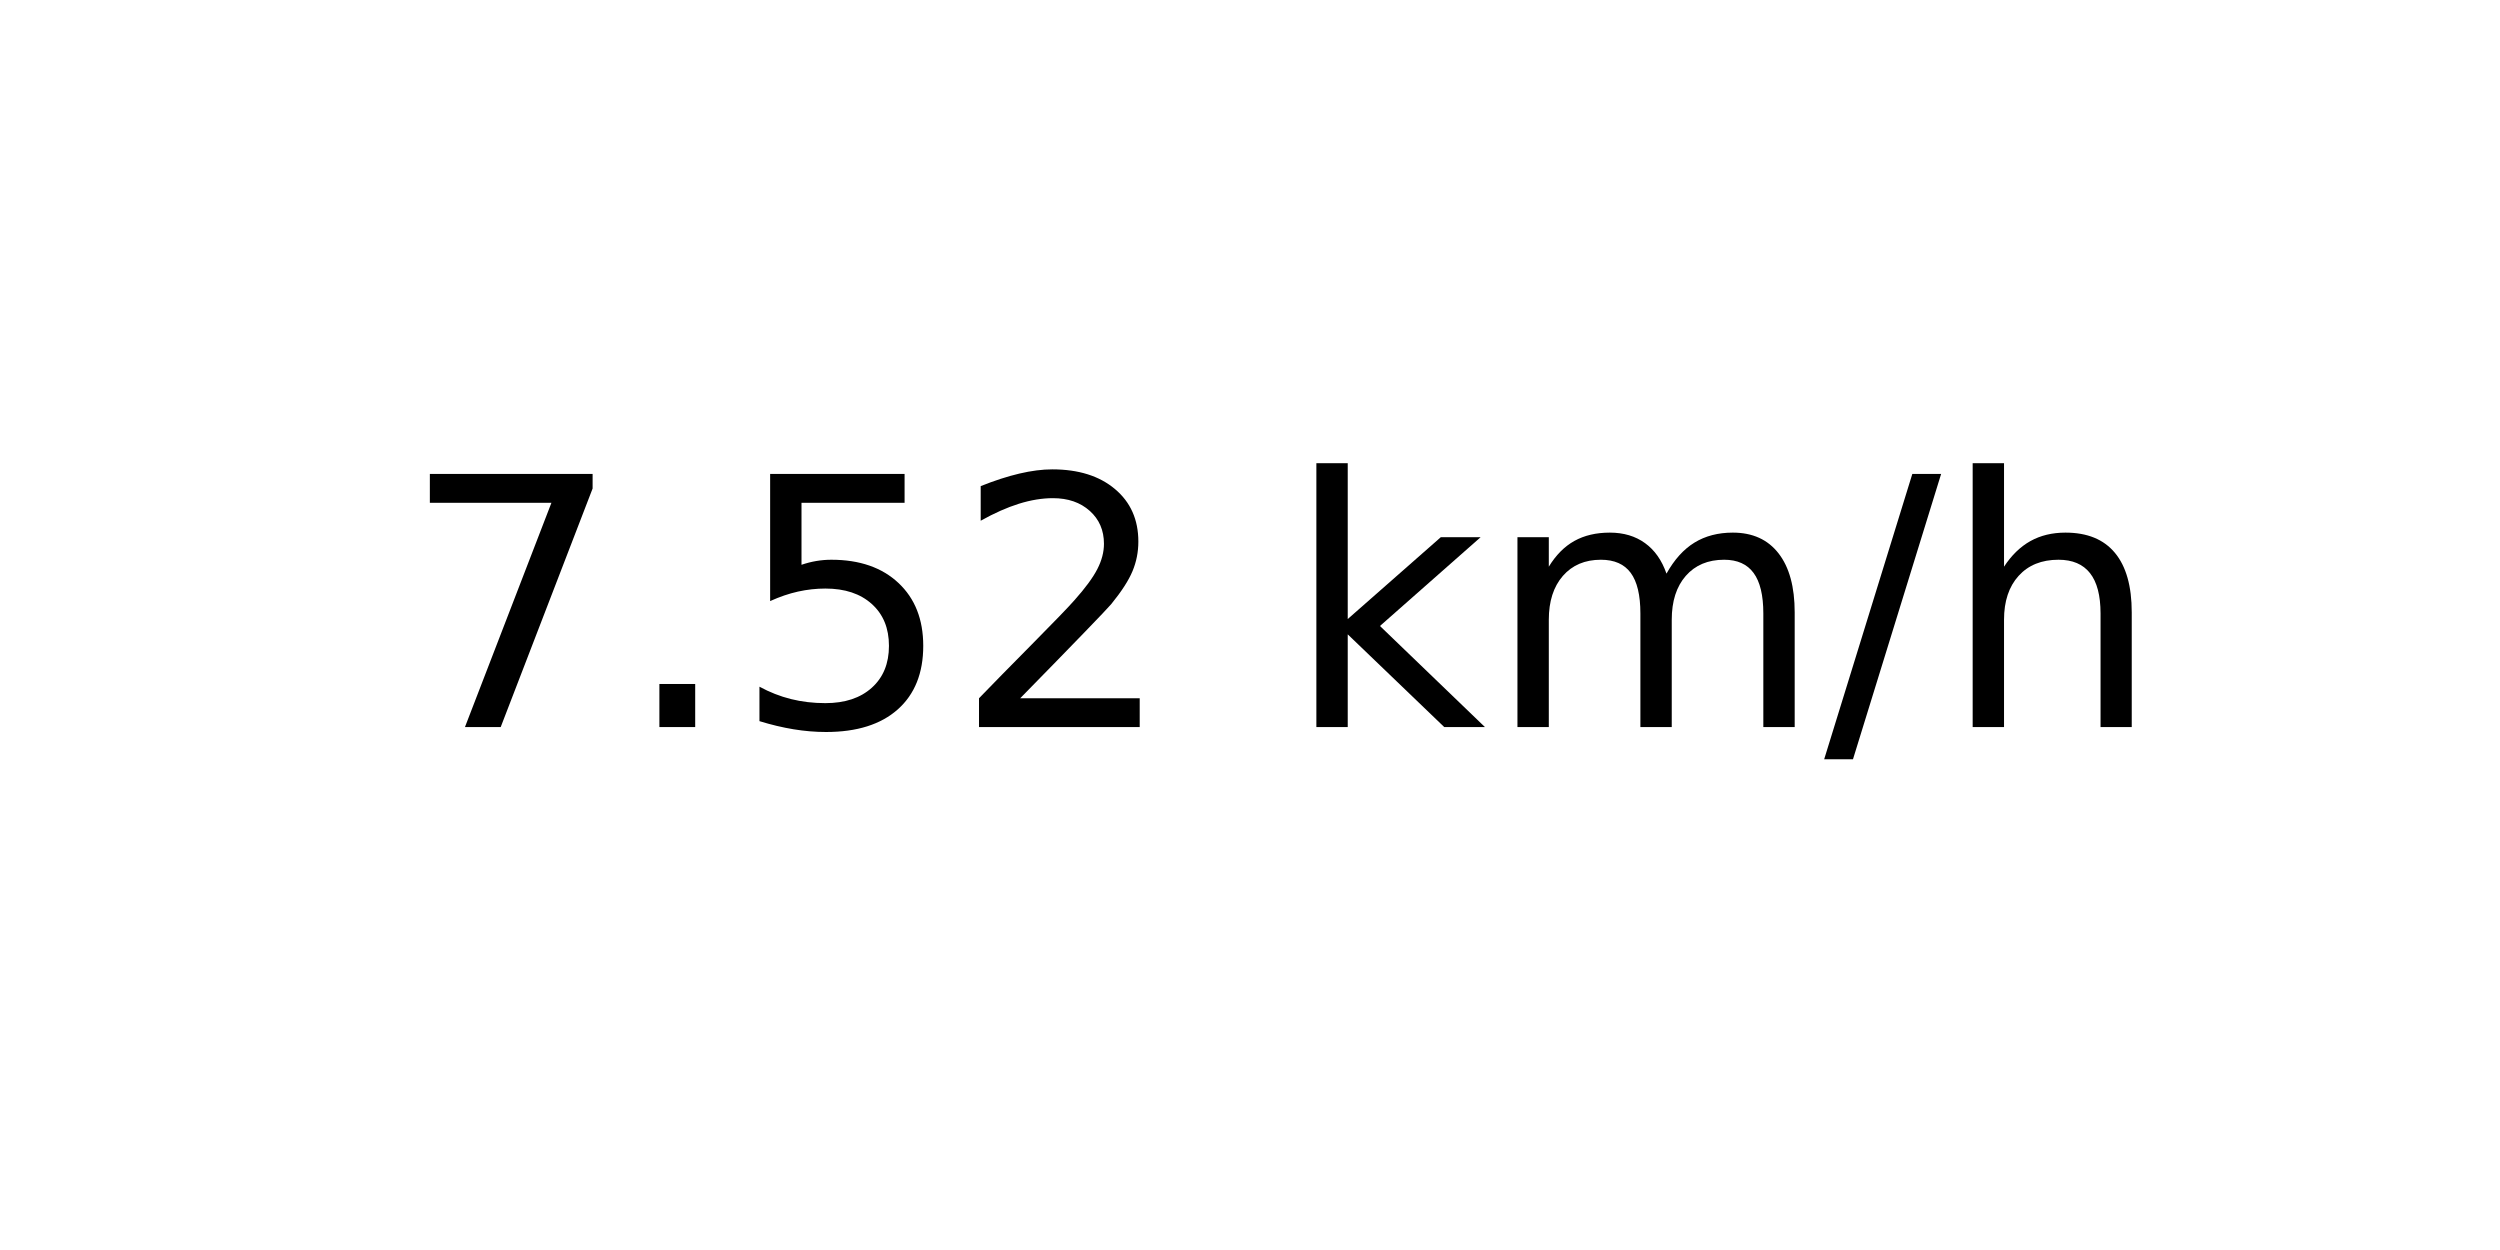
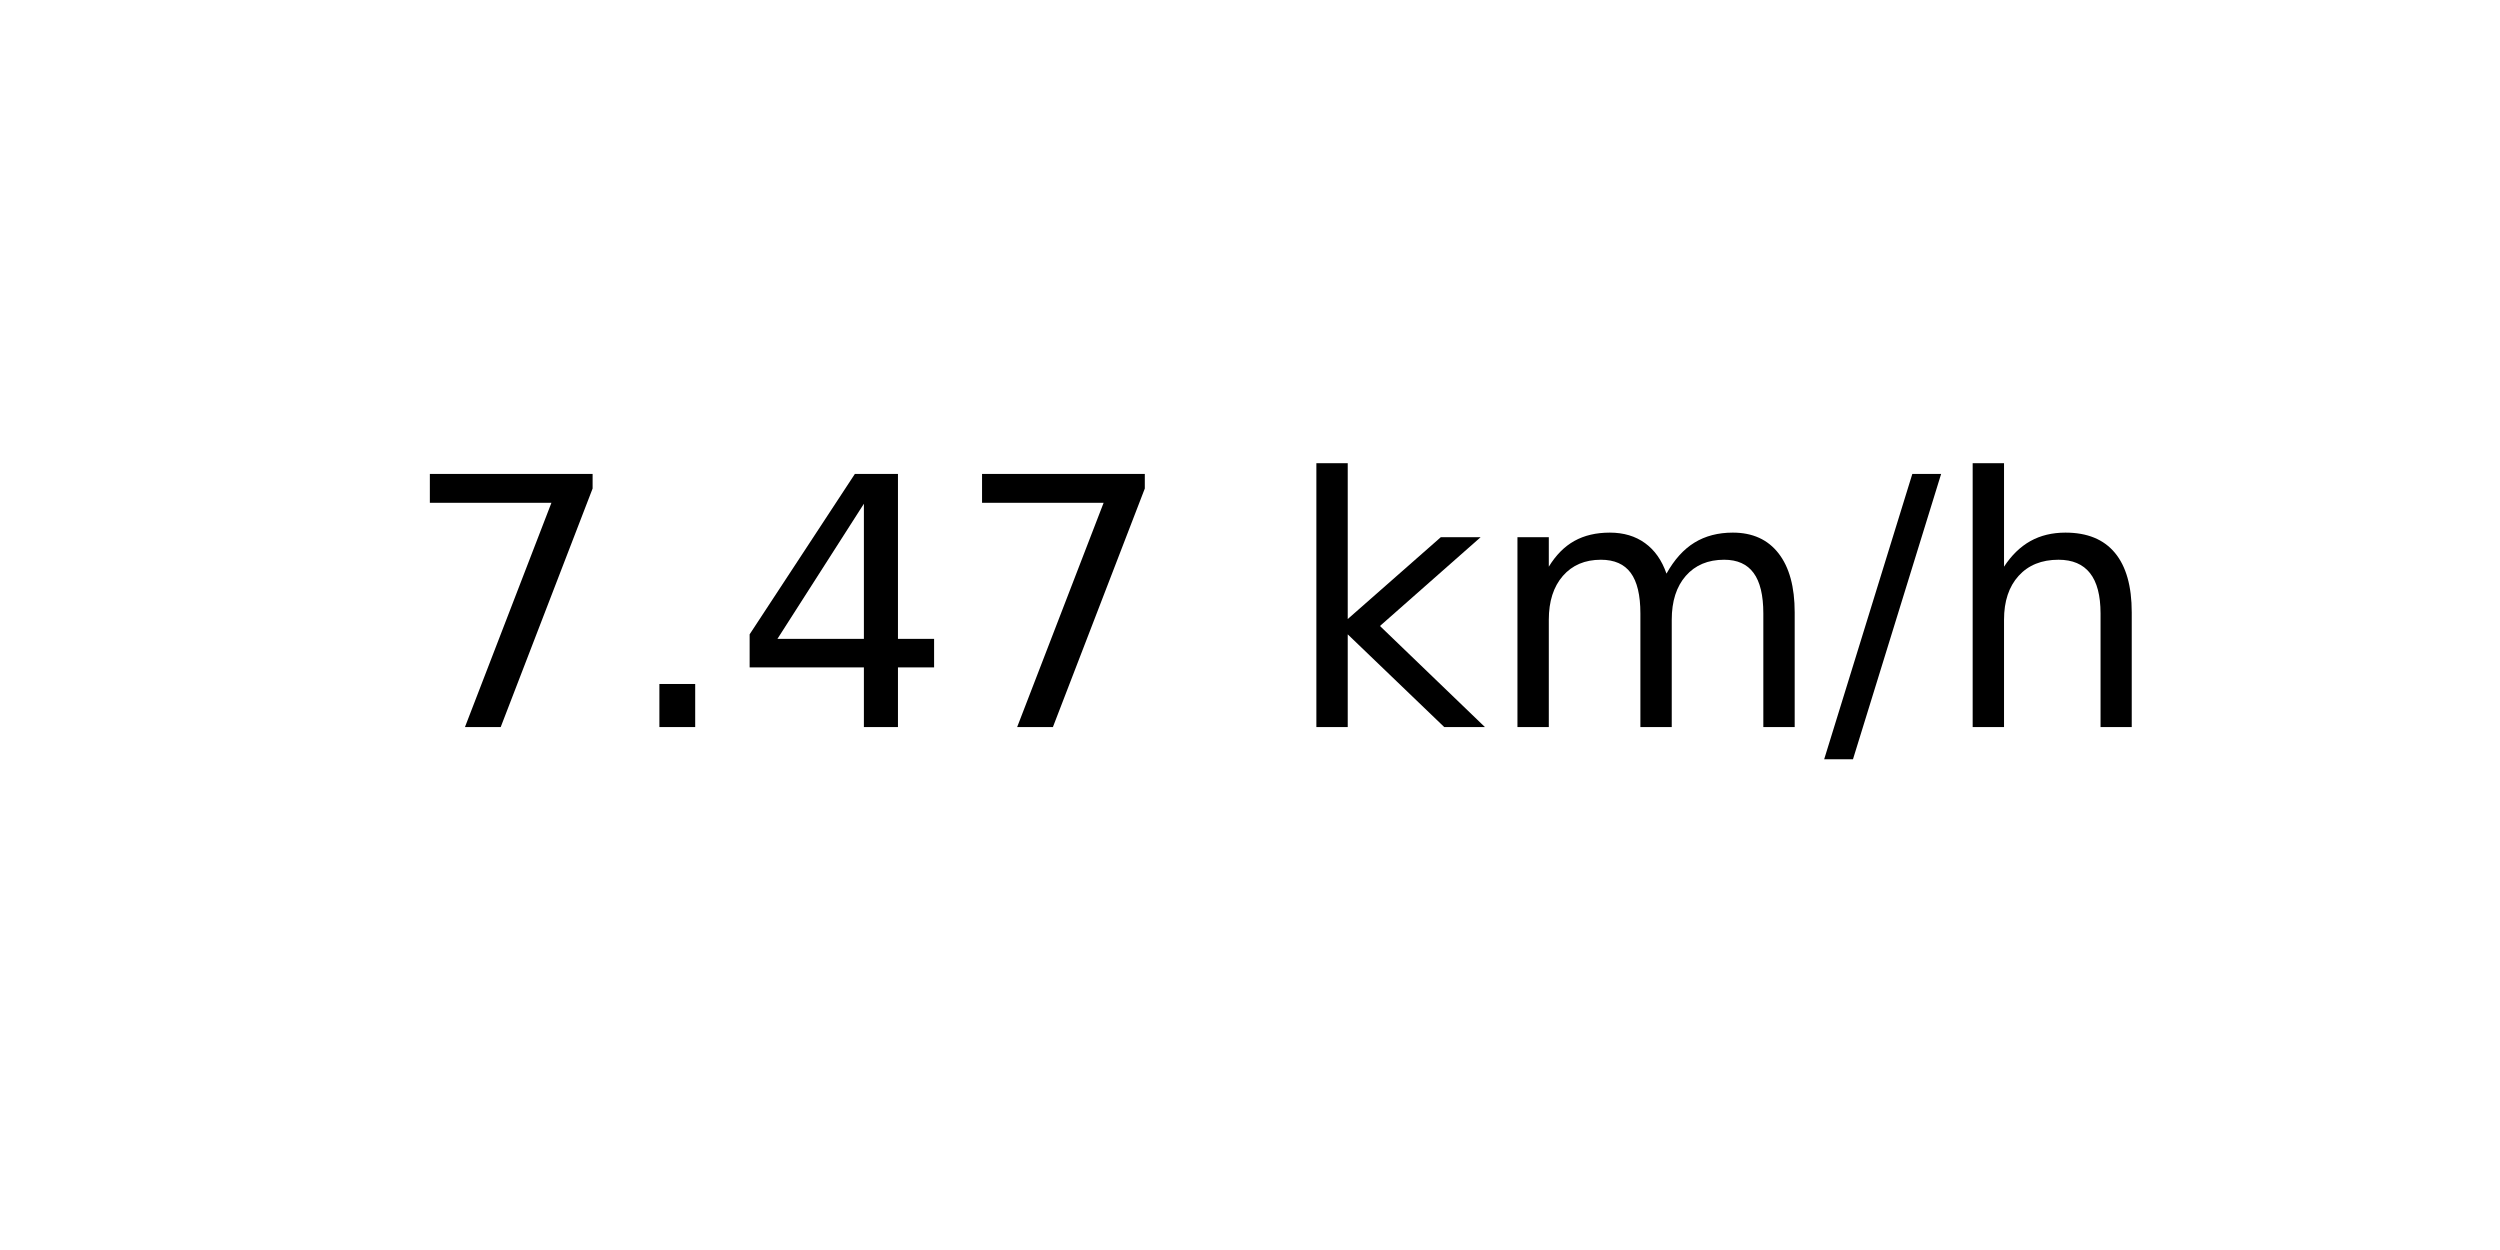
<svg xmlns="http://www.w3.org/2000/svg" xmlns:xlink="http://www.w3.org/1999/xlink" width="72pt" height="36pt" viewBox="0 0 72 36" version="1.1">
  <defs>
    <style type="text/css">*{stroke-linejoin: round; stroke-linecap: butt}</style>
  </defs>
  <g id="figure_1">
    <g id="axes_1">
      <g id="text_1">
        <g transform="translate(11.55937 20.93937) scale(0.1 -0.1)">
          <defs>
            <path id="DejaVuSans-37" d="M 525 4666  L 3525 4666  L 3525 4397  L 1831 0  L 1172 0  L 2766 4134  L 525 4134  L 525 4666  z " transform="scale(0.015625)" />
            <path id="DejaVuSans-2e" d="M 684 794  L 1344 794  L 1344 0  L 684 0  L 684 794  z " transform="scale(0.015625)" />
-             <path id="DejaVuSans-35" d="M 691 4666  L 3169 4666  L 3169 4134  L 1269 4134  L 1269 2991  Q 1406 3038 1543 3061  Q 1681 3084 1819 3084  Q 2600 3084 3056 2656  Q 3513 2228 3513 1497  Q 3513 744 3044 326  Q 2575 -91 1722 -91  Q 1428 -91 1123 -41  Q 819 9 494 109  L 494 744  Q 775 591 1075 516  Q 1375 441 1709 441  Q 2250 441 2565 725  Q 2881 1009 2881 1497  Q 2881 1984 2565 2268  Q 2250 2553 1709 2553  Q 1456 2553 1204 2497  Q 953 2441 691 2322  L 691 4666  z " transform="scale(0.015625)" />
-             <path id="DejaVuSans-32" d="M 1228 531  L 3431 531  L 3431 0  L 469 0  L 469 531  Q 828 903 1448 1529  Q 2069 2156 2228 2338  Q 2531 2678 2651 2914  Q 2772 3150 2772 3378  Q 2772 3750 2511 3984  Q 2250 4219 1831 4219  Q 1534 4219 1204 4116  Q 875 4013 500 3803  L 500 4441  Q 881 4594 1212 4672  Q 1544 4750 1819 4750  Q 2544 4750 2975 4387  Q 3406 4025 3406 3419  Q 3406 3131 3298 2873  Q 3191 2616 2906 2266  Q 2828 2175 2409 1742  Q 1991 1309 1228 531  z " transform="scale(0.015625)" />
+             <path id="DejaVuSans-34" d="M 2419 4116  L 825 1625  L 2419 1625  L 2419 4116  z M 2253 4666  L 3047 4666  L 3047 1625  L 3713 1625  L 3713 1100  L 3047 1100  L 3047 0  L 2419 0  L 2419 1100  L 313 1100  L 313 1709  L 2253 4666  z " transform="scale(0.015625)" />
            <path id="DejaVuSans-20" transform="scale(0.015625)" />
            <path id="DejaVuSans-6b" d="M 581 4863  L 1159 4863  L 1159 1991  L 2875 3500  L 3609 3500  L 1753 1863  L 3688 0  L 2938 0  L 1159 1709  L 1159 0  L 581 0  L 581 4863  z " transform="scale(0.015625)" />
            <path id="DejaVuSans-6d" d="M 3328 2828  Q 3544 3216 3844 3400  Q 4144 3584 4550 3584  Q 5097 3584 5394 3201  Q 5691 2819 5691 2113  L 5691 0  L 5113 0  L 5113 2094  Q 5113 2597 4934 2840  Q 4756 3084 4391 3084  Q 3944 3084 3684 2787  Q 3425 2491 3425 1978  L 3425 0  L 2847 0  L 2847 2094  Q 2847 2600 2669 2842  Q 2491 3084 2119 3084  Q 1678 3084 1418 2786  Q 1159 2488 1159 1978  L 1159 0  L 581 0  L 581 3500  L 1159 3500  L 1159 2956  Q 1356 3278 1631 3431  Q 1906 3584 2284 3584  Q 2666 3584 2933 3390  Q 3200 3197 3328 2828  z " transform="scale(0.015625)" />
            <path id="DejaVuSans-2f" d="M 1625 4666  L 2156 4666  L 531 -594  L 0 -594  L 1625 4666  z " transform="scale(0.015625)" />
            <path id="DejaVuSans-68" d="M 3513 2113  L 3513 0  L 2938 0  L 2938 2094  Q 2938 2591 2744 2837  Q 2550 3084 2163 3084  Q 1697 3084 1428 2787  Q 1159 2491 1159 1978  L 1159 0  L 581 0  L 581 4863  L 1159 4863  L 1159 2956  Q 1366 3272 1645 3428  Q 1925 3584 2291 3584  Q 2894 3584 3203 3211  Q 3513 2838 3513 2113  z " transform="scale(0.015625)" />
          </defs>
          <use xlink:href="#DejaVuSans-37" />
          <use xlink:href="#DejaVuSans-2e" x="63.623" />
-           <use xlink:href="#DejaVuSans-35" x="95.41" />
-           <use xlink:href="#DejaVuSans-32" x="159.033" />
+           <use xlink:href="#DejaVuSans-34" x="95.41" />
+           <use xlink:href="#DejaVuSans-37" x="159.033" />
          <use xlink:href="#DejaVuSans-20" x="222.656" />
          <use xlink:href="#DejaVuSans-6b" x="254.443" />
          <use xlink:href="#DejaVuSans-6d" x="312.354" />
          <use xlink:href="#DejaVuSans-2f" x="409.766" />
          <use xlink:href="#DejaVuSans-68" x="443.457" />
        </g>
      </g>
    </g>
  </g>
</svg>
